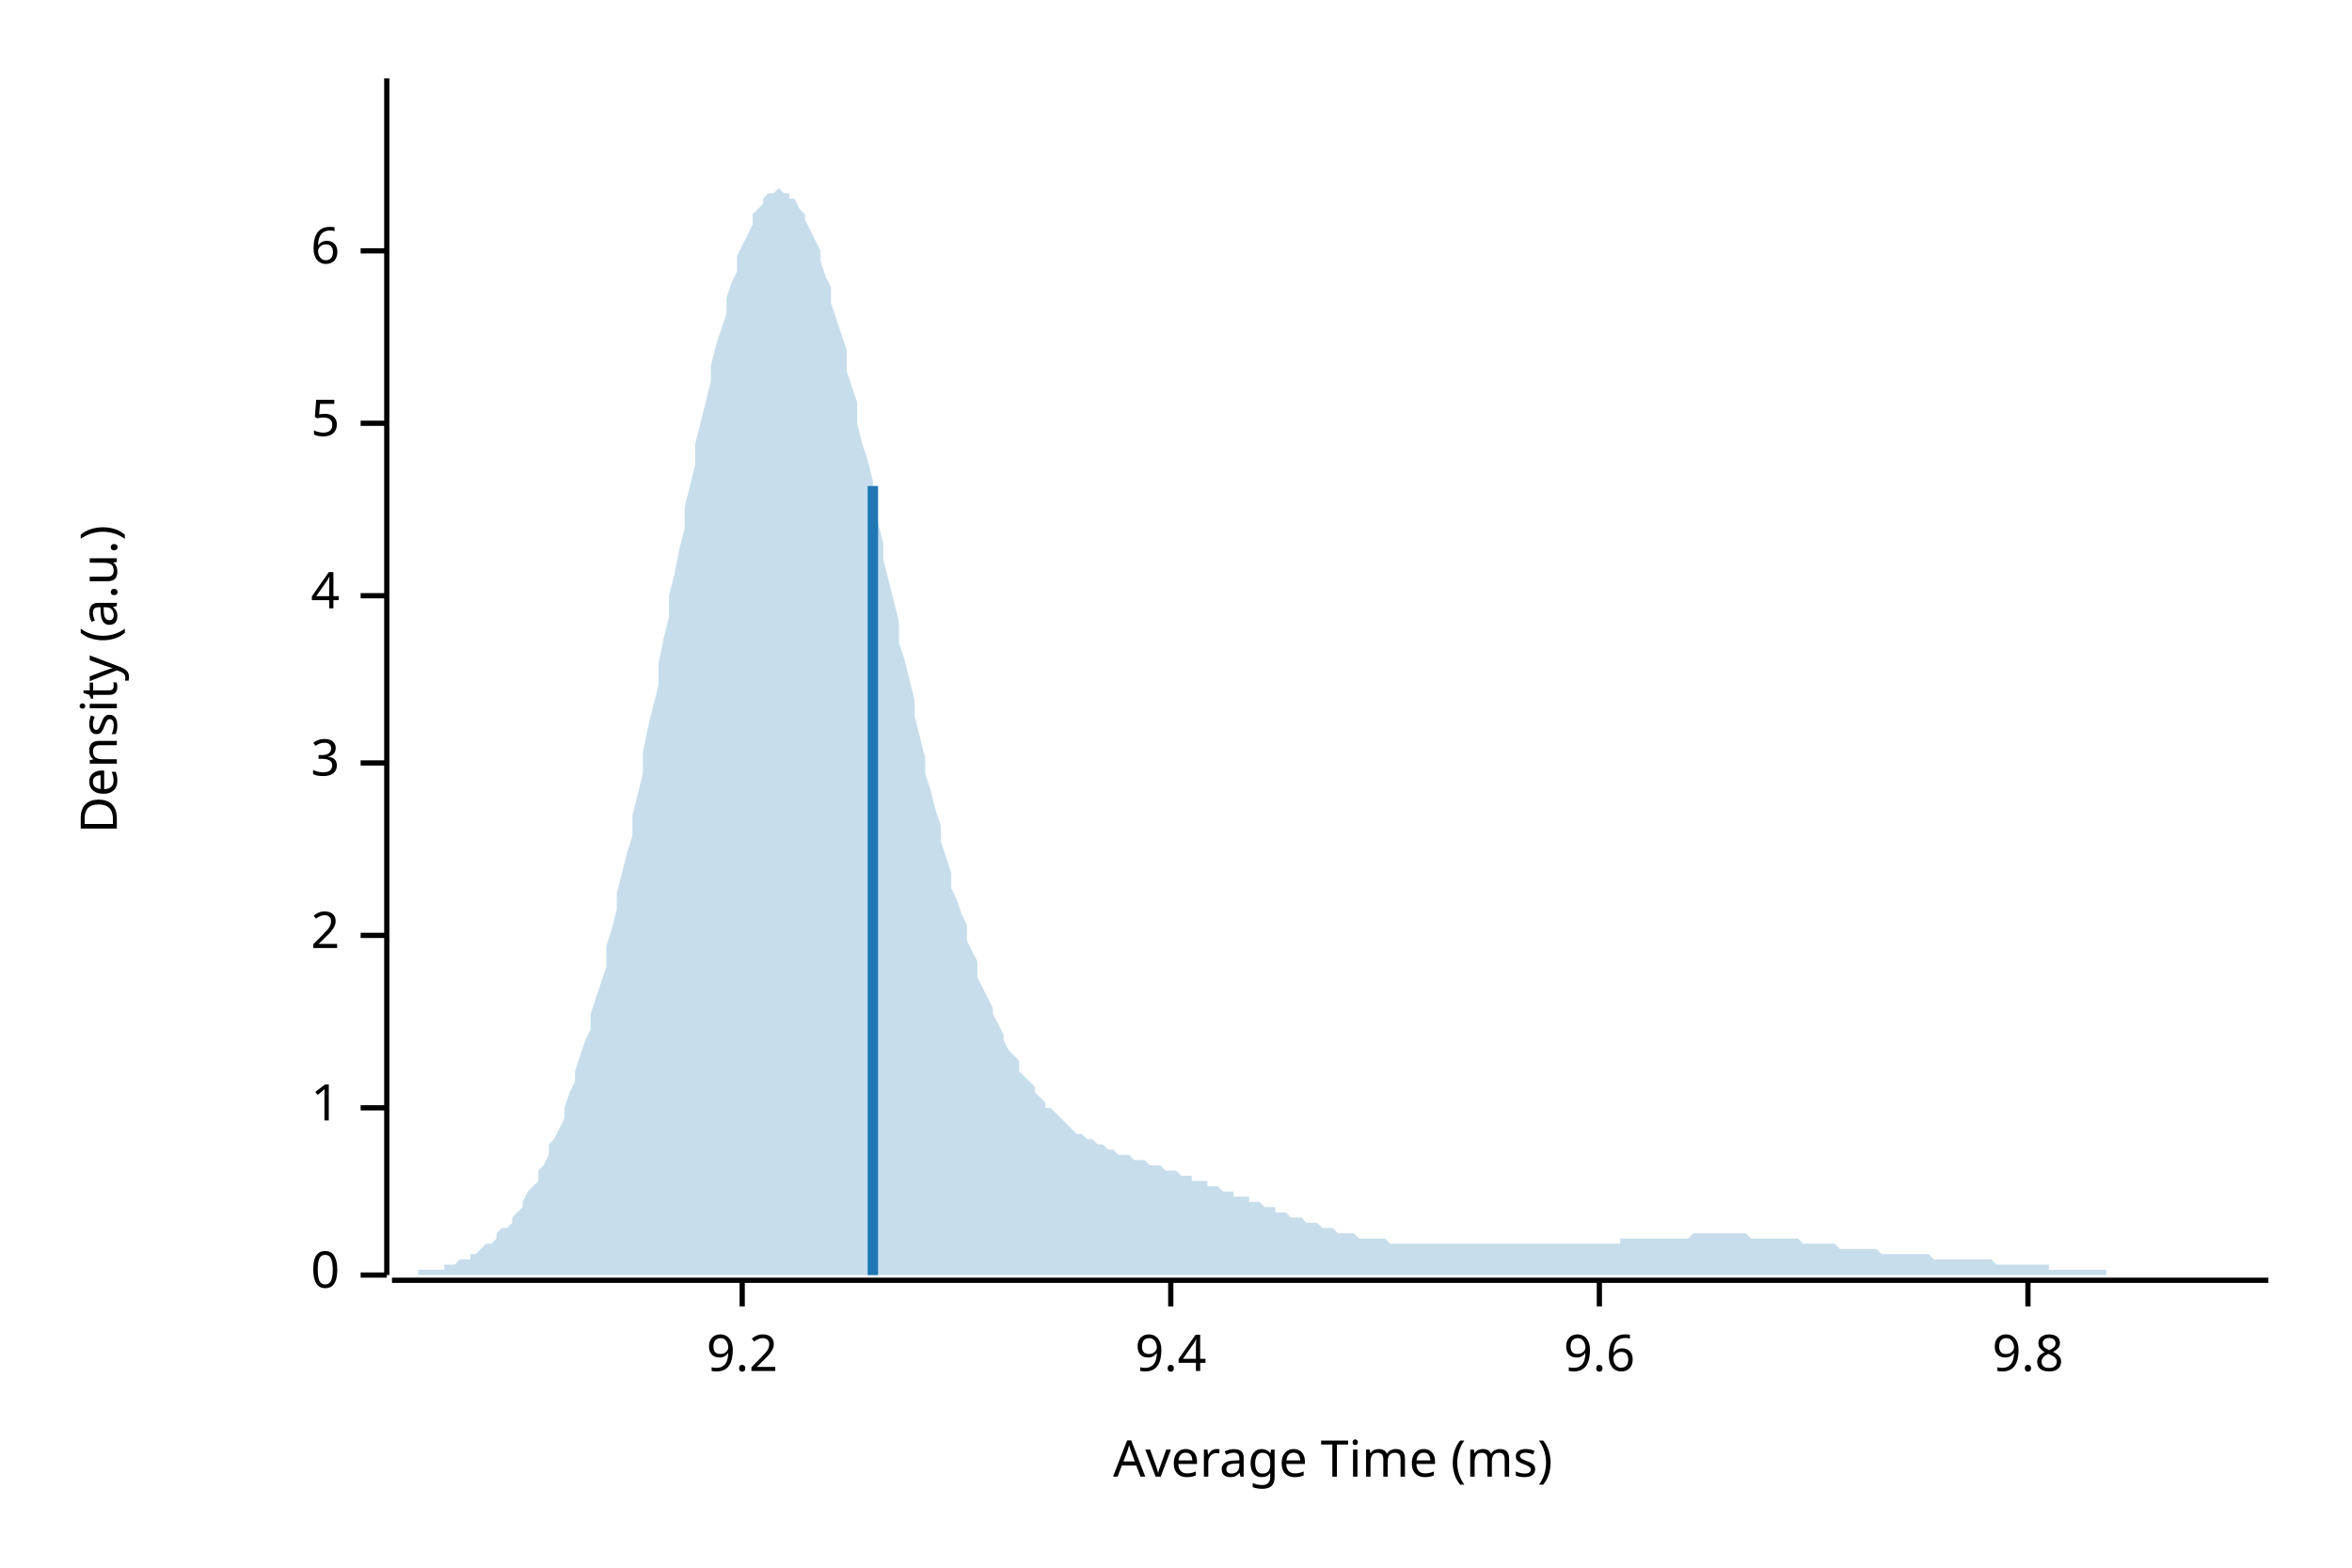
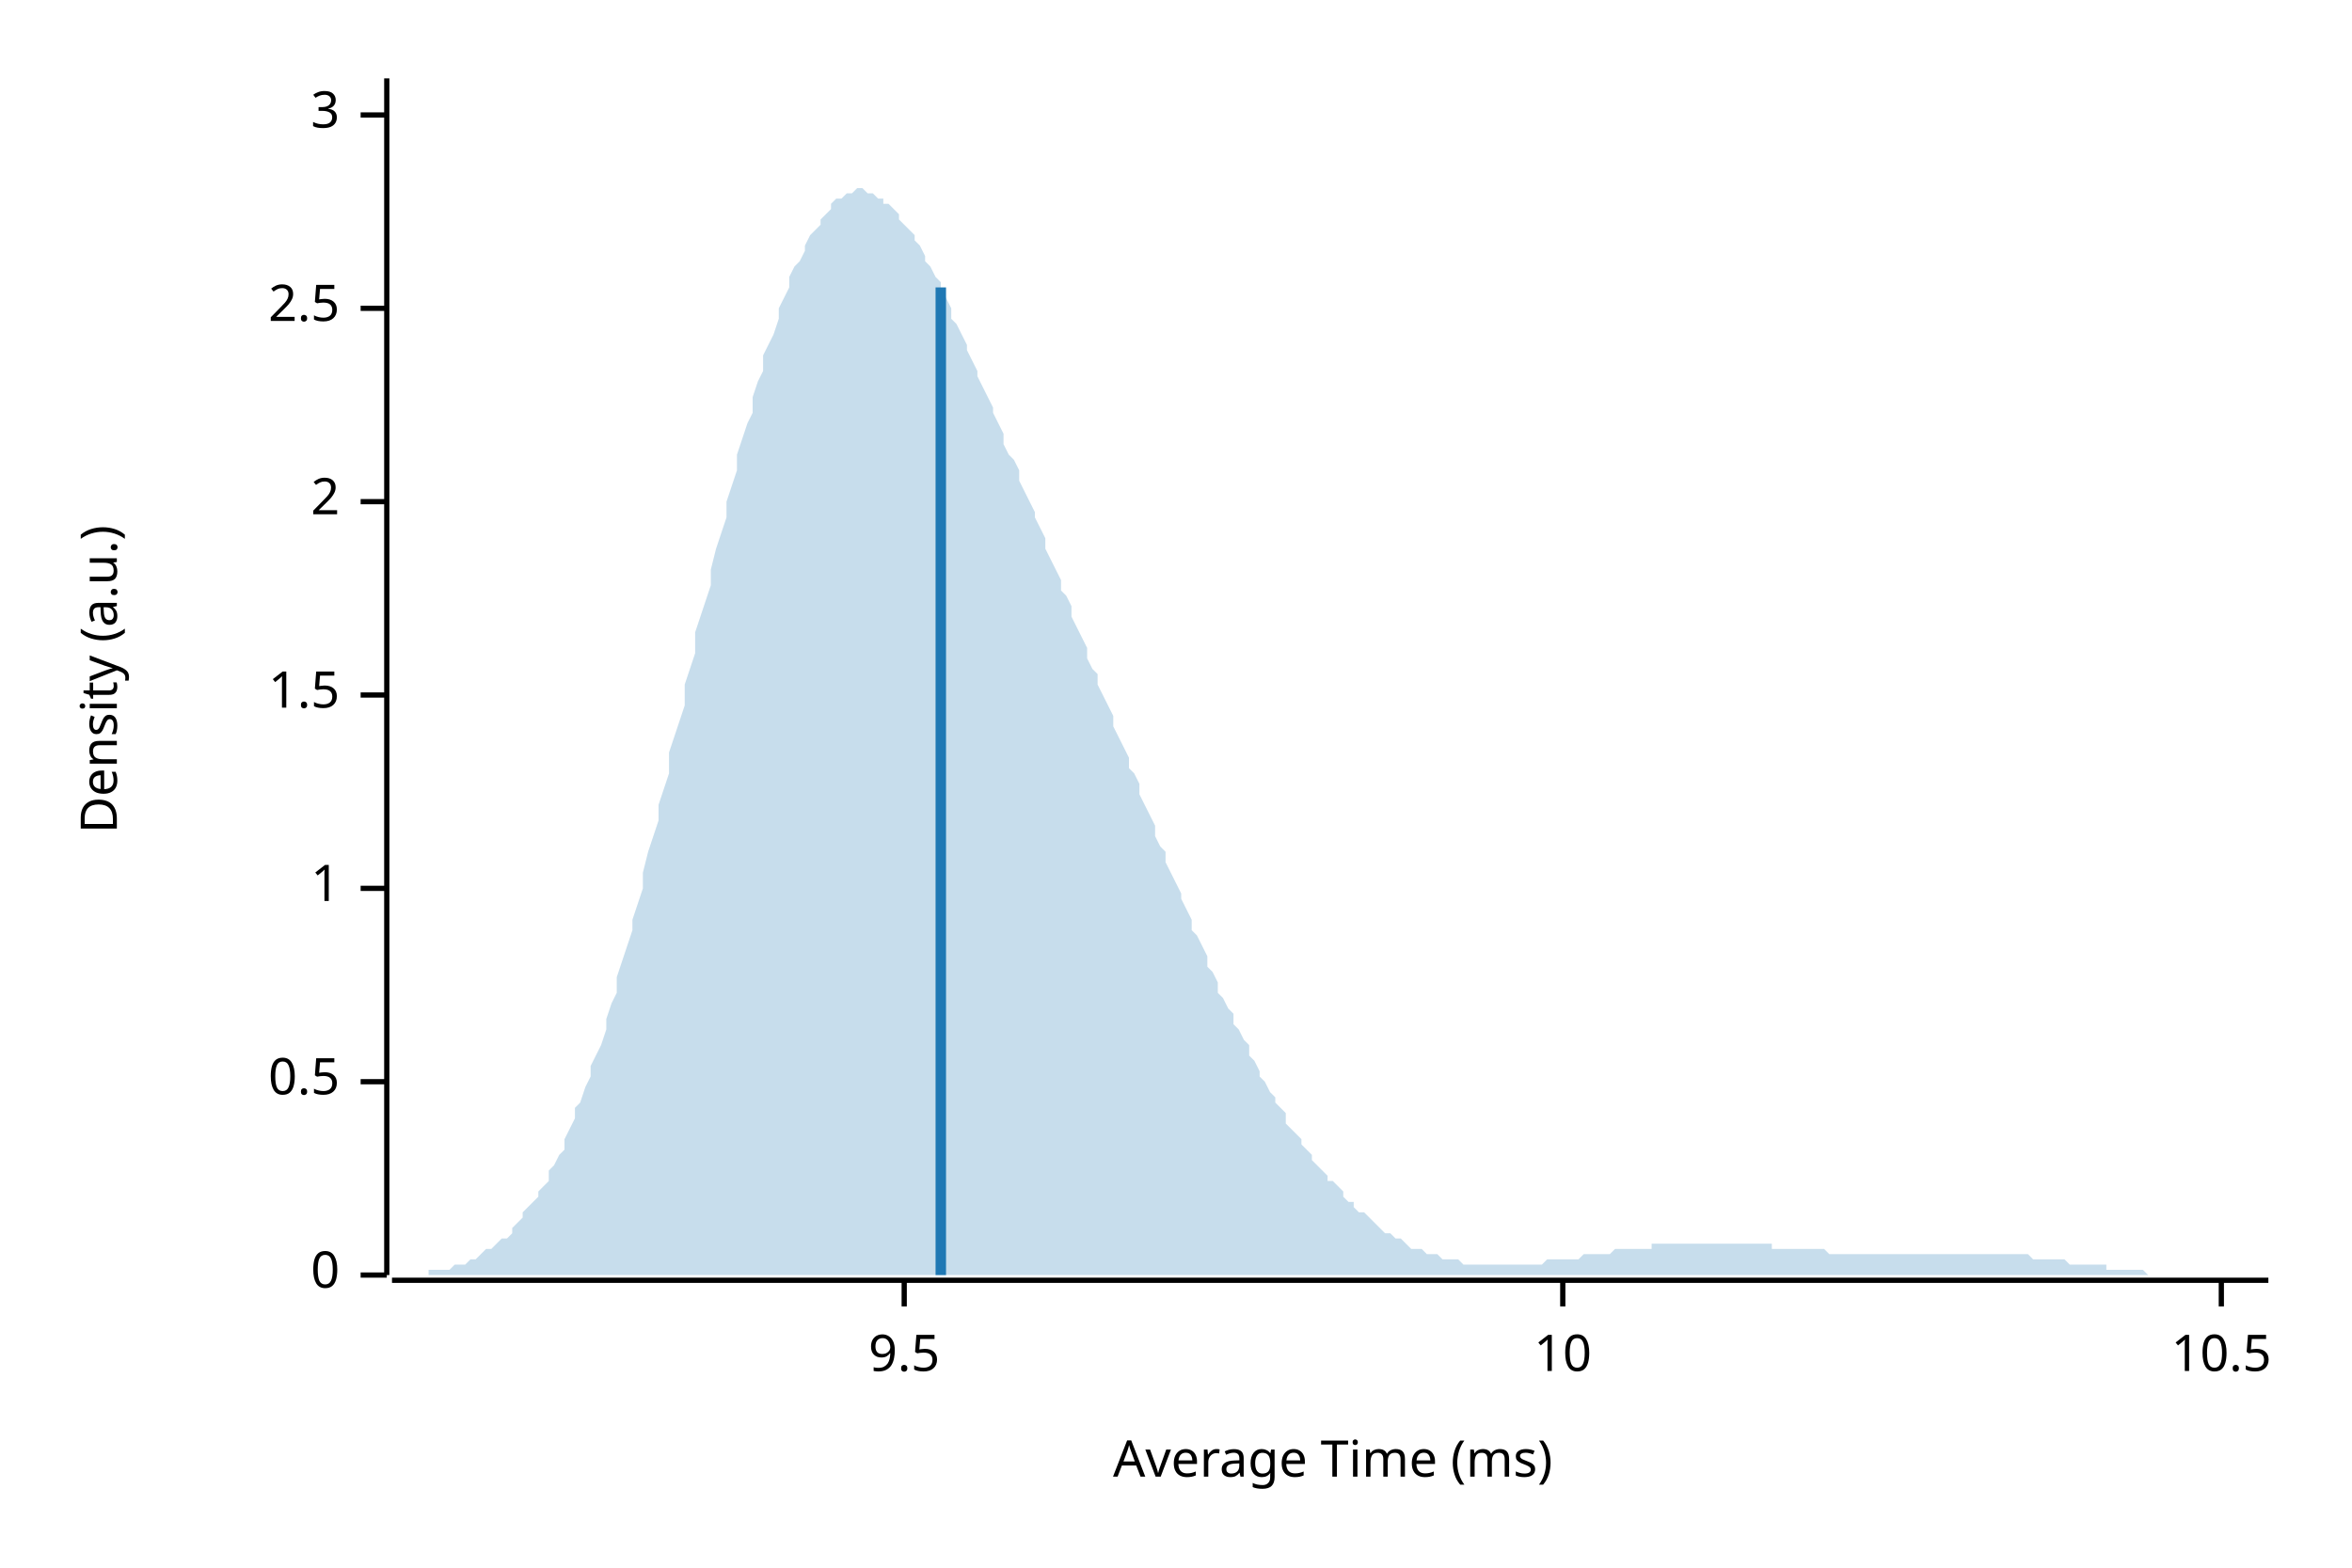
<svg xmlns="http://www.w3.org/2000/svg" width="450" height="300" viewBox="0 0 450 300">
  <text x="15" y="130" dy="0.76em" text-anchor="middle" font-family="sans-serif" font-size="9.677" opacity="1" fill="#000000" transform="rotate(270, 15, 130)">
Density (a.u.)
</text>
  <text x="255" y="285" dy="-0.5ex" text-anchor="middle" font-family="sans-serif" font-size="9.677" opacity="1" fill="#000000">
Average Time (ms)
</text>
  <polyline fill="none" opacity="1" stroke="#000000" stroke-width="1" points="74,15 74,244 " />
  <text x="65" y="244" dy="0.5ex" text-anchor="end" font-family="sans-serif" font-size="9.677" opacity="1" fill="#000000">
0
</text>
  <polyline fill="none" opacity="1" stroke="#000000" stroke-width="1" points="69,244 74,244 " />
-   <text x="65" y="212" dy="0.5ex" text-anchor="end" font-family="sans-serif" font-size="9.677" opacity="1" fill="#000000">
+   <text x="65" y="207" dy="0.5ex" text-anchor="end" font-family="sans-serif" font-size="9.677" opacity="1" fill="#000000">
+ 0.5
+ </text>
+   <polyline fill="none" opacity="1" stroke="#000000" stroke-width="1" points="69,207 74,207 " />
+   <text x="65" y="170" dy="0.5ex" text-anchor="end" font-family="sans-serif" font-size="9.677" opacity="1" fill="#000000">
1
</text>
-   <polyline fill="none" opacity="1" stroke="#000000" stroke-width="1" points="69,212 74,212 " />
-   <text x="65" y="179" dy="0.5ex" text-anchor="end" font-family="sans-serif" font-size="9.677" opacity="1" fill="#000000">
+   <polyline fill="none" opacity="1" stroke="#000000" stroke-width="1" points="69,170 74,170 " />
+   <text x="65" y="133" dy="0.5ex" text-anchor="end" font-family="sans-serif" font-size="9.677" opacity="1" fill="#000000">
+ 1.5
+ </text>
+   <polyline fill="none" opacity="1" stroke="#000000" stroke-width="1" points="69,133 74,133 " />
+   <text x="65" y="96" dy="0.5ex" text-anchor="end" font-family="sans-serif" font-size="9.677" opacity="1" fill="#000000">
2
</text>
-   <polyline fill="none" opacity="1" stroke="#000000" stroke-width="1" points="69,179 74,179 " />
-   <text x="65" y="146" dy="0.5ex" text-anchor="end" font-family="sans-serif" font-size="9.677" opacity="1" fill="#000000">
+   <polyline fill="none" opacity="1" stroke="#000000" stroke-width="1" points="69,96 74,96 " />
+   <text x="65" y="59" dy="0.5ex" text-anchor="end" font-family="sans-serif" font-size="9.677" opacity="1" fill="#000000">
+ 2.5
+ </text>
+   <polyline fill="none" opacity="1" stroke="#000000" stroke-width="1" points="69,59 74,59 " />
+   <text x="65" y="22" dy="0.5ex" text-anchor="end" font-family="sans-serif" font-size="9.677" opacity="1" fill="#000000">
3
</text>
-   <polyline fill="none" opacity="1" stroke="#000000" stroke-width="1" points="69,146 74,146 " />
-   <text x="65" y="114" dy="0.5ex" text-anchor="end" font-family="sans-serif" font-size="9.677" opacity="1" fill="#000000">
- 4
+   <polyline fill="none" opacity="1" stroke="#000000" stroke-width="1" points="69,22 74,22 " />
+   <polyline fill="none" opacity="1" stroke="#000000" stroke-width="1" points="75,245 434,245 " />
+   <text x="173" y="255" dy="0.76em" text-anchor="middle" font-family="sans-serif" font-size="9.677" opacity="1" fill="#000000">
+ 9.5
</text>
-   <polyline fill="none" opacity="1" stroke="#000000" stroke-width="1" points="69,114 74,114 " />
-   <text x="65" y="81" dy="0.5ex" text-anchor="end" font-family="sans-serif" font-size="9.677" opacity="1" fill="#000000">
- 5
+   <polyline fill="none" opacity="1" stroke="#000000" stroke-width="1" points="173,245 173,250 " />
+   <text x="299" y="255" dy="0.76em" text-anchor="middle" font-family="sans-serif" font-size="9.677" opacity="1" fill="#000000">
+ 10
</text>
-   <polyline fill="none" opacity="1" stroke="#000000" stroke-width="1" points="69,81 74,81 " />
-   <text x="65" y="48" dy="0.5ex" text-anchor="end" font-family="sans-serif" font-size="9.677" opacity="1" fill="#000000">
- 6
+   <polyline fill="none" opacity="1" stroke="#000000" stroke-width="1" points="299,245 299,250 " />
+   <text x="425" y="255" dy="0.76em" text-anchor="middle" font-family="sans-serif" font-size="9.677" opacity="1" fill="#000000">
+ 10.5
</text>
-   <polyline fill="none" opacity="1" stroke="#000000" stroke-width="1" points="69,48 74,48 " />
-   <polyline fill="none" opacity="1" stroke="#000000" stroke-width="1" points="75,245 434,245 " />
-   <text x="142" y="255" dy="0.76em" text-anchor="middle" font-family="sans-serif" font-size="9.677" opacity="1" fill="#000000">
- 9.2
- </text>
-   <polyline fill="none" opacity="1" stroke="#000000" stroke-width="1" points="142,245 142,250 " />
-   <text x="224" y="255" dy="0.76em" text-anchor="middle" font-family="sans-serif" font-size="9.677" opacity="1" fill="#000000">
- 9.4
- </text>
-   <polyline fill="none" opacity="1" stroke="#000000" stroke-width="1" points="224,245 224,250 " />
-   <text x="306" y="255" dy="0.76em" text-anchor="middle" font-family="sans-serif" font-size="9.677" opacity="1" fill="#000000">
- 9.6
- </text>
-   <polyline fill="none" opacity="1" stroke="#000000" stroke-width="1" points="306,245 306,250 " />
-   <text x="388" y="255" dy="0.76em" text-anchor="middle" font-family="sans-serif" font-size="9.677" opacity="1" fill="#000000">
- 9.8
- </text>
-   <polyline fill="none" opacity="1" stroke="#000000" stroke-width="1" points="388,245 388,250 " />
-   <polygon opacity="0.25" fill="#1F78B4" points="75,244 75,244 76,244 77,244 77,244 78,244 79,244 80,244 80,243 81,243 82,243 82,243 83,243 84,243 85,243 85,242 86,242 87,242 87,242 88,241 89,241 90,241 90,240 91,240 92,239 92,239 93,238 94,238 95,237 95,236 96,235 97,235 98,234 98,233 99,232 100,231 100,230 101,228 102,227 103,226 103,224 104,223 105,221 105,219 106,218 107,216 108,214 108,212 109,209 110,207 110,205 111,202 112,199 113,197 113,194 114,191 115,188 116,185 116,181 117,178 118,174 118,171 119,167 120,163 121,160 121,156 122,152 123,148 123,144 124,139 125,135 126,131 126,127 127,122 128,118 128,114 129,110 130,105 131,101 131,97 132,93 133,89 133,85 134,81 135,77 136,73 136,70 137,66 138,63 139,60 139,57 140,54 141,52 141,49 142,47 143,45 144,43 144,41 145,40 146,39 146,38 147,37 148,37 149,36 149,36 150,37 151,37 151,38 152,38 153,40 154,41 154,42 155,44 156,46 157,48 157,50 158,53 159,55 159,58 160,61 161,64 162,67 162,71 163,74 164,77 164,81 165,85 166,88 167,92 167,96 168,100 169,104 169,107 170,111 171,115 172,119 172,123 173,126 174,130 175,134 175,137 176,141 177,145 177,148 178,151 179,155 180,158 180,161 181,164 182,167 182,170 183,172 184,175 185,177 185,180 186,182 187,184 187,187 188,189 189,191 190,193 190,194 191,196 192,198 192,199 193,201 194,202 195,203 195,205 196,206 197,207 198,208 198,209 199,210 200,211 200,212 201,212 202,213 203,214 203,214 204,215 205,216 205,216 206,217 207,217 208,218 208,218 209,218 210,219 210,219 211,219 212,220 213,220 213,220 214,221 215,221 216,221 216,221 217,222 218,222 218,222 219,222 220,223 221,223 221,223 222,223 223,224 223,224 224,224 225,224 226,225 226,225 227,225 228,225 228,226 229,226 230,226 231,226 231,227 232,227 233,227 233,227 234,228 235,228 236,228 236,229 237,229 238,229 239,229 239,230 240,230 241,230 241,230 242,231 243,231 244,231 244,232 245,232 246,232 246,232 247,233 248,233 249,233 249,233 250,234 251,234 251,234 252,234 253,235 254,235 254,235 255,235 256,236 257,236 257,236 258,236 259,236 259,236 260,237 261,237 262,237 262,237 263,237 264,237 264,237 265,237 266,238 267,238 267,238 268,238 269,238 269,238 270,238 271,238 272,238 272,238 273,238 274,238 275,238 275,238 276,238 277,238 277,238 278,238 279,238 280,238 280,238 281,238 282,238 282,238 283,238 284,238 285,238 285,238 286,238 287,238 287,238 288,238 289,238 290,238 290,238 291,238 292,238 292,238 293,238 294,238 295,238 295,238 296,238 297,238 298,238 298,238 299,238 300,238 300,238 301,238 302,238 303,238 303,238 304,238 305,238 305,238 306,238 307,238 308,238 308,238 309,238 310,238 310,237 311,237 312,237 313,237 313,237 314,237 315,237 316,237 316,237 317,237 318,237 318,237 319,237 320,237 321,237 321,237 322,237 323,237 323,237 324,236 325,236 326,236 326,236 327,236 328,236 328,236 329,236 330,236 331,236 331,236 332,236 333,236 333,236 334,236 335,237 336,237 336,237 337,237 338,237 339,237 339,237 340,237 341,237 341,237 342,237 343,237 344,237 344,237 345,238 346,238 346,238 347,238 348,238 349,238 349,238 350,238 351,238 351,238 352,239 353,239 354,239 354,239 355,239 356,239 357,239 357,239 358,239 359,239 359,239 360,240 361,240 362,240 362,240 363,240 364,240 364,240 365,240 366,240 367,240 367,240 368,240 369,240 369,240 370,241 371,241 372,241 372,241 373,241 374,241 375,241 375,241 376,241 377,241 377,241 378,241 379,241 380,241 380,241 381,241 382,242 382,242 383,242 384,242 385,242 385,242 386,242 387,242 387,242 388,242 389,242 390,242 390,242 391,242 392,242 392,243 393,243 394,243 395,243 395,243 396,243 397,243 398,243 398,243 399,243 400,243 400,243 401,243 402,243 403,243 403,244 404,244 405,244 405,244 406,244 407,244 408,244 408,244 409,244 410,244 410,244 411,244 412,244 413,244 413,244 414,244 415,244 416,244 416,244 417,244 418,244 418,244 419,244 420,244 421,244 421,244 422,244 423,244 423,244 424,244 425,244 426,244 426,244 427,244 428,244 428,244 429,244 430,244 431,244 431,244 432,244 433,244 434,244 434,244 75,244 " />
-   <polyline fill="none" opacity="1" stroke="#1F78B4" stroke-width="2" points="167,244 167,93 " />
+   <polyline fill="none" opacity="1" stroke="#000000" stroke-width="1" points="425,245 425,250 " />
+   <polygon opacity="0.25" fill="#1F78B4" points="75,244 75,244 76,244 77,244 77,244 78,244 79,244 80,244 80,244 81,244 82,244 82,243 83,243 84,243 85,243 85,243 86,243 87,242 87,242 88,242 89,242 90,241 90,241 91,241 92,240 92,240 93,239 94,239 95,238 95,238 96,237 97,237 98,236 98,235 99,234 100,233 100,232 101,231 102,230 103,229 103,228 104,227 105,226 105,224 106,223 107,221 108,220 108,218 109,216 110,214 110,212 111,211 112,208 113,206 113,204 114,202 115,200 116,197 116,195 117,192 118,190 118,187 119,184 120,181 121,178 121,176 122,173 123,170 123,167 124,163 125,160 126,157 126,154 127,151 128,148 128,144 129,141 130,138 131,135 131,131 132,128 133,125 133,121 134,118 135,115 136,112 136,109 137,105 138,102 139,99 139,96 140,93 141,90 141,87 142,84 143,81 144,79 144,76 145,73 146,71 146,68 147,66 148,64 149,61 149,59 150,57 151,55 151,53 152,51 153,50 154,48 154,47 155,45 156,44 157,43 157,42 158,41 159,40 159,39 160,38 161,38 162,37 162,37 163,37 164,36 164,36 165,36 166,37 167,37 167,37 168,38 169,38 169,39 170,39 171,40 172,41 172,42 173,43 174,44 175,45 175,46 176,47 177,49 177,50 178,51 179,53 180,54 180,56 181,57 182,59 182,61 183,62 184,64 185,66 185,67 186,69 187,71 187,72 188,74 189,76 190,78 190,79 191,81 192,83 192,85 193,87 194,88 195,90 195,92 196,94 197,96 198,98 198,99 199,101 200,103 200,105 201,107 202,109 203,111 203,113 204,114 205,116 205,118 206,120 207,122 208,124 208,126 209,128 210,129 210,131 211,133 212,135 213,137 213,139 214,141 215,143 216,145 216,147 217,148 218,150 218,152 219,154 220,156 221,158 221,160 222,162 223,163 223,165 224,167 225,169 226,171 226,172 227,174 228,176 228,178 229,179 230,181 231,183 231,185 232,186 233,188 233,190 234,191 235,193 236,194 236,196 237,197 238,199 239,200 239,202 240,203 241,205 241,206 242,207 243,209 244,210 244,211 245,212 246,213 246,215 247,216 248,217 249,218 249,219 250,220 251,221 251,222 252,223 253,224 254,225 254,226 255,226 256,227 257,228 257,229 258,230 259,230 259,231 260,232 261,232 262,233 262,233 263,234 264,235 264,235 265,236 266,236 267,237 267,237 268,237 269,238 269,238 270,239 271,239 272,239 272,239 273,240 274,240 275,240 275,240 276,241 277,241 277,241 278,241 279,241 280,242 280,242 281,242 282,242 282,242 283,242 284,242 285,242 285,242 286,242 287,242 287,242 288,242 289,242 290,242 290,242 291,242 292,242 292,242 293,242 294,242 295,242 295,242 296,241 297,241 298,241 298,241 299,241 300,241 300,241 301,241 302,241 303,240 303,240 304,240 305,240 305,240 306,240 307,240 308,240 308,240 309,239 310,239 310,239 311,239 312,239 313,239 313,239 314,239 315,239 316,239 316,238 317,238 318,238 318,238 319,238 320,238 321,238 321,238 322,238 323,238 323,238 324,238 325,238 326,238 326,238 327,238 328,238 328,238 329,238 330,238 331,238 331,238 332,238 333,238 333,238 334,238 335,238 336,238 336,238 337,238 338,238 339,238 339,239 340,239 341,239 341,239 342,239 343,239 344,239 344,239 345,239 346,239 346,239 347,239 348,239 349,239 349,239 350,240 351,240 351,240 352,240 353,240 354,240 354,240 355,240 356,240 357,240 357,240 358,240 359,240 359,240 360,240 361,240 362,240 362,240 363,240 364,240 364,240 365,240 366,240 367,240 367,240 368,240 369,240 369,240 370,240 371,240 372,240 372,240 373,240 374,240 375,240 375,240 376,240 377,240 377,240 378,240 379,240 380,240 380,240 381,240 382,240 382,240 383,240 384,240 385,240 385,240 386,240 387,240 387,240 388,240 389,241 390,241 390,241 391,241 392,241 392,241 393,241 394,241 395,241 395,241 396,242 397,242 398,242 398,242 399,242 400,242 400,242 401,242 402,242 403,242 403,243 404,243 405,243 405,243 406,243 407,243 408,243 408,243 409,243 410,243 410,243 411,244 412,244 413,244 413,244 414,244 415,244 416,244 416,244 417,244 418,244 418,244 419,244 420,244 421,244 421,244 422,244 423,244 423,244 424,244 425,244 426,244 426,244 427,244 428,244 428,244 429,244 430,244 431,244 431,244 432,244 433,244 434,244 434,244 75,244 " />
+   <polyline fill="none" opacity="1" stroke="#1F78B4" stroke-width="2" points="180,244 180,55 " />
</svg>
